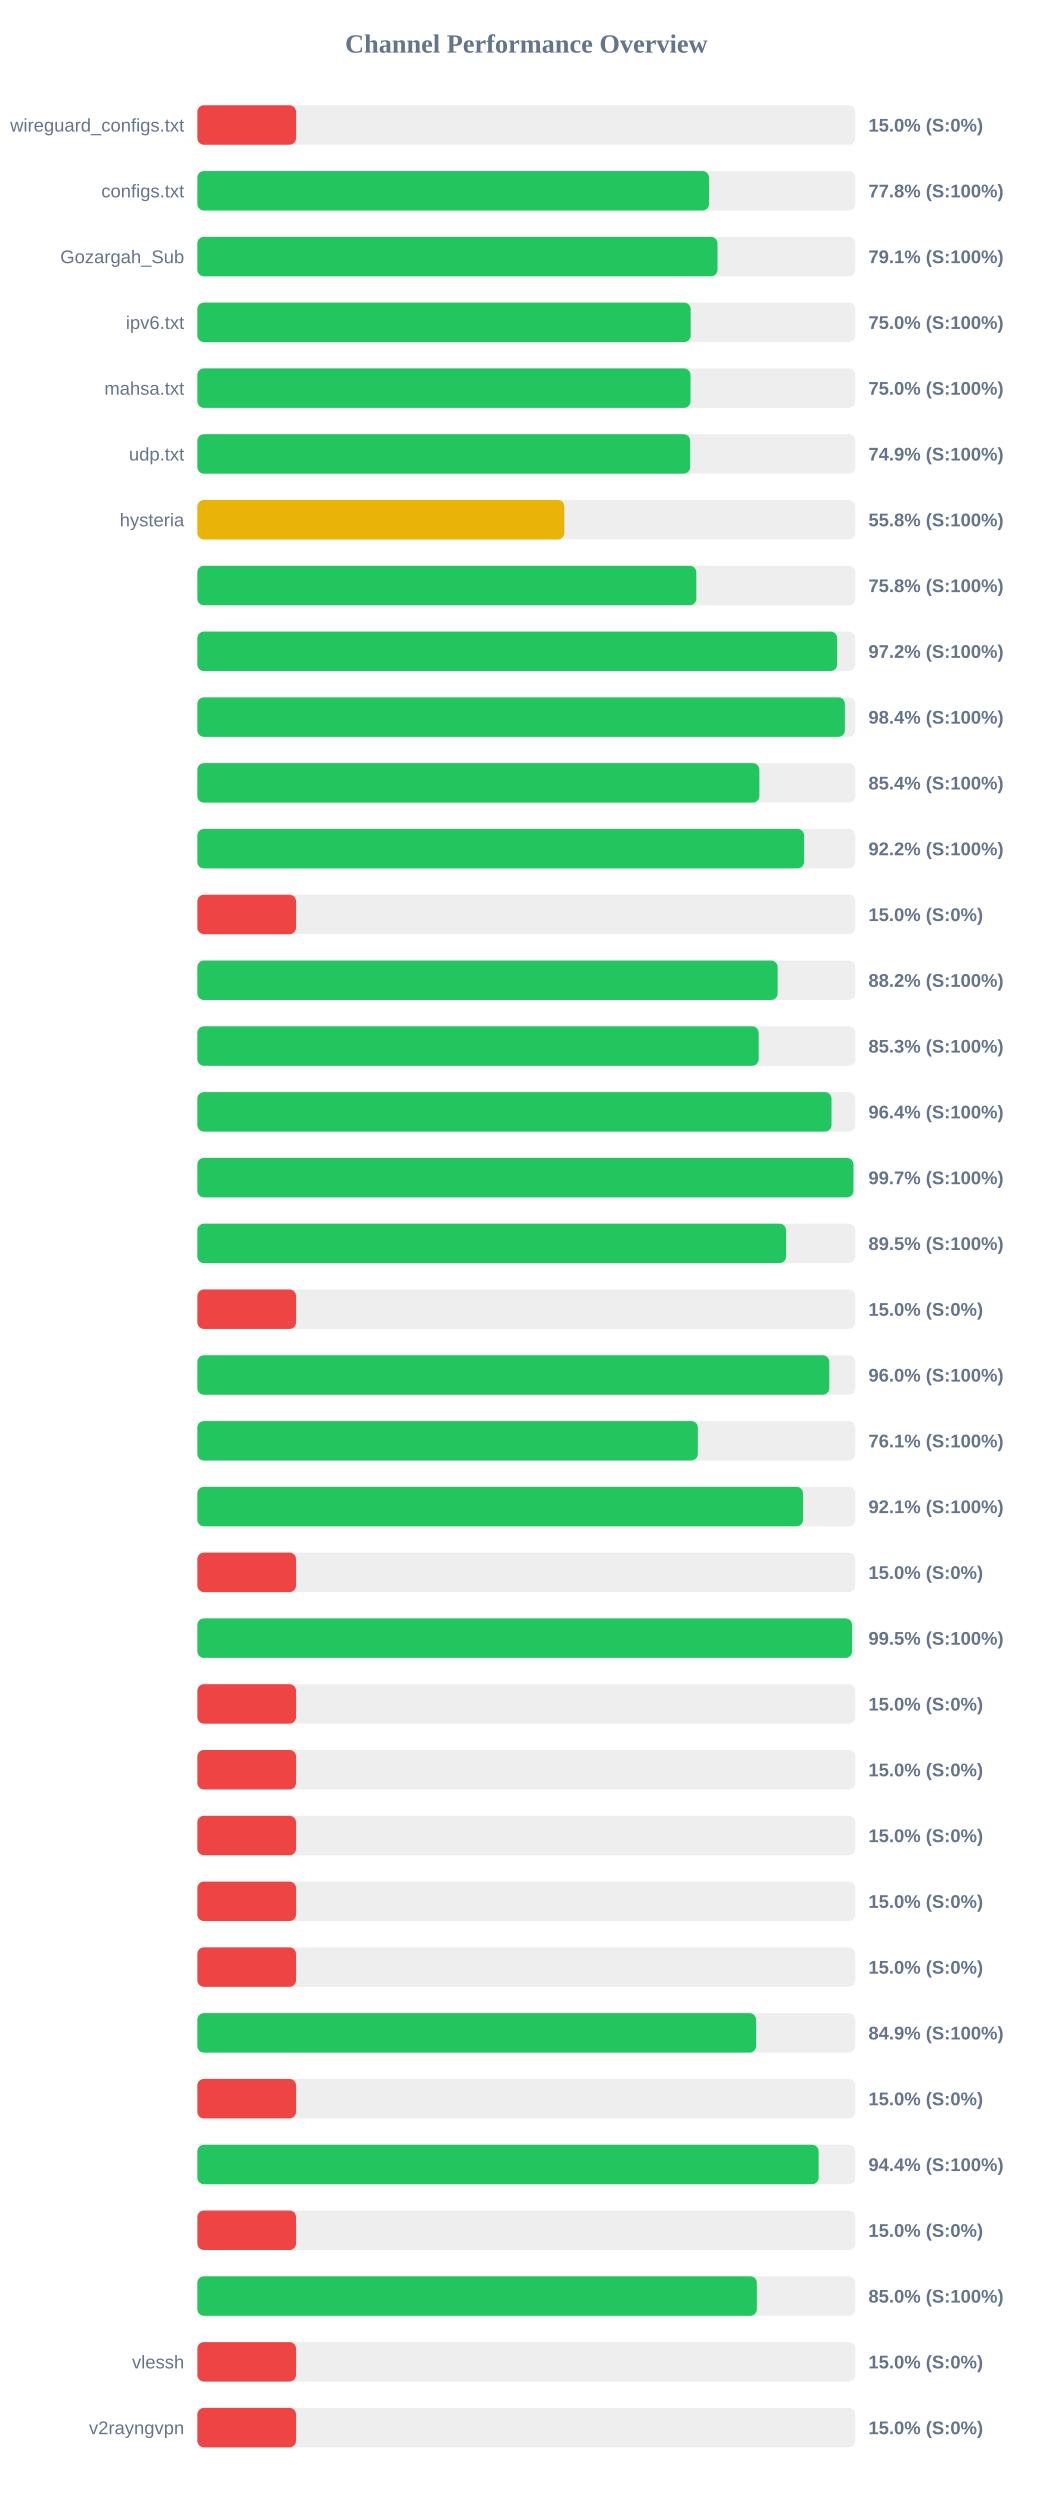
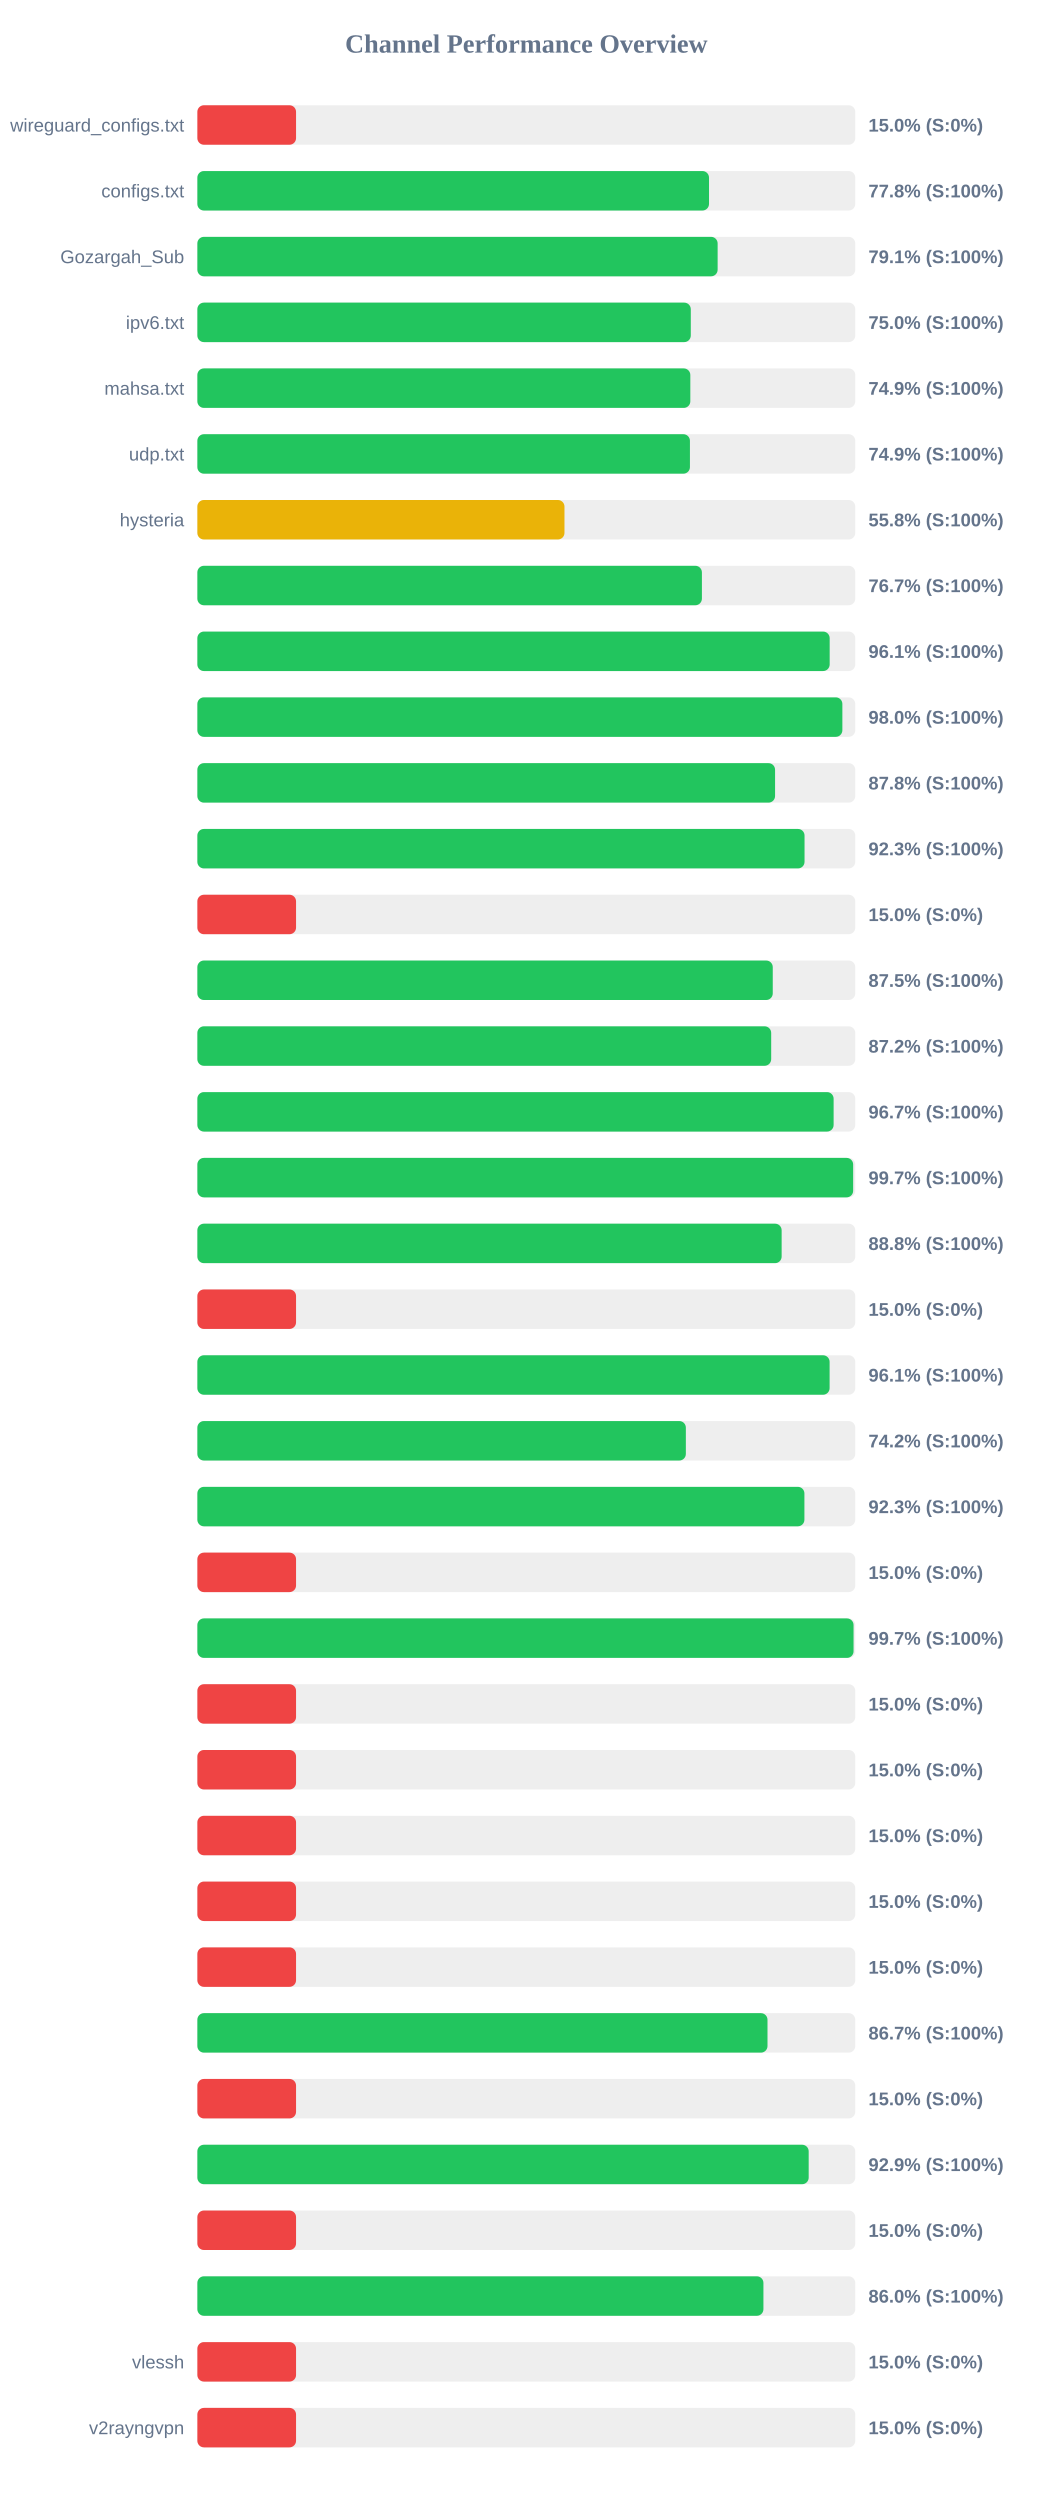
<svg xmlns="http://www.w3.org/2000/svg" width="800" height="1900" version="1.1">
  <style>
        .row { font: 14px Arial; fill: #64748b; }
        .score { font: bold 14px Arial; fill: #64748b; }
    </style>
  <text x="400" y="40" text-anchor="middle" font-size="20px" font-weight="bold" fill="#64748b">Channel Performance Overview</text>
  <rect x="150" y="80" width="500" height="30" fill="#eee" rx="5" />
  <rect x="150" y="80" width="75.0" height="30" fill="#ef4444" rx="5" />
  <text x="140" y="100" text-anchor="end" class="row">wireguard_configs.txt</text>
  <text x="660" y="100" text-anchor="start" class="score">15.0% (S:0%)</text>
  <rect x="150" y="130" width="500" height="30" fill="#eee" rx="5" />
  <rect x="150" y="130" width="388.85" height="30" fill="#22c55e" rx="5" />
  <text x="140" y="150" text-anchor="end" class="row">configs.txt</text>
  <text x="660" y="150" text-anchor="start" class="score">77.8% (S:100%)</text>
  <rect x="150" y="180" width="500" height="30" fill="#eee" rx="5" />
-   <rect x="150" y="180" width="395.3" height="30" fill="#22c55e" rx="5" />
+   <rect x="150" y="180" width="395.4" height="30" fill="#22c55e" rx="5" />
  <text x="140" y="200" text-anchor="end" class="row">Gozargah_Sub</text>
  <text x="660" y="200" text-anchor="start" class="score">79.1% (S:100%)</text>
  <rect x="150" y="230" width="500" height="30" fill="#eee" rx="5" />
-   <rect x="150" y="230" width="374.9" height="30" fill="#22c55e" rx="5" />
+   <rect x="150" y="230" width="375.0" height="30" fill="#22c55e" rx="5" />
  <text x="140" y="250" text-anchor="end" class="row">ipv6.txt</text>
  <text x="660" y="250" text-anchor="start" class="score">75.0% (S:100%)</text>
  <rect x="150" y="280" width="500" height="30" fill="#eee" rx="5" />
-   <rect x="150" y="280" width="374.8" height="30" fill="#22c55e" rx="5" />
+   <rect x="150" y="280" width="374.65" height="30" fill="#22c55e" rx="5" />
  <text x="140" y="300" text-anchor="end" class="row">mahsa.txt</text>
-   <text x="660" y="300" text-anchor="start" class="score">75.0% (S:100%)</text>
+   <text x="660" y="300" text-anchor="start" class="score">74.9% (S:100%)</text>
  <rect x="150" y="330" width="500" height="30" fill="#eee" rx="5" />
-   <rect x="150" y="330" width="374.5" height="30" fill="#22c55e" rx="5" />
+   <rect x="150" y="330" width="374.35" height="30" fill="#22c55e" rx="5" />
  <text x="140" y="350" text-anchor="end" class="row">udp.txt</text>
  <text x="660" y="350" text-anchor="start" class="score">74.9% (S:100%)</text>
  <rect x="150" y="380" width="500" height="30" fill="#eee" rx="5" />
-   <rect x="150" y="380" width="278.9" height="30" fill="#eab308" rx="5" />
+   <rect x="150" y="380" width="279.0" height="30" fill="#eab308" rx="5" />
  <text x="140" y="400" text-anchor="end" class="row">hysteria</text>
  <text x="660" y="400" text-anchor="start" class="score">55.8% (S:100%)</text>
  <rect x="150" y="430" width="500" height="30" fill="#eee" rx="5" />
-   <rect x="150" y="430" width="379.2" height="30" fill="#22c55e" rx="5" />
+   <rect x="150" y="430" width="383.45" height="30" fill="#22c55e" rx="5" />
  <text x="140" y="450" text-anchor="end" class="row" />
-   <text x="660" y="450" text-anchor="start" class="score">75.8% (S:100%)</text>
+   <text x="660" y="450" text-anchor="start" class="score">76.7% (S:100%)</text>
  <rect x="150" y="480" width="500" height="30" fill="#eee" rx="5" />
-   <rect x="150" y="480" width="486.2" height="30" fill="#22c55e" rx="5" />
+   <rect x="150" y="480" width="480.55" height="30" fill="#22c55e" rx="5" />
  <text x="140" y="500" text-anchor="end" class="row" />
-   <text x="660" y="500" text-anchor="start" class="score">97.2% (S:100%)</text>
+   <text x="660" y="500" text-anchor="start" class="score">96.1% (S:100%)</text>
  <rect x="150" y="530" width="500" height="30" fill="#eee" rx="5" />
-   <rect x="150" y="530" width="492.1" height="30" fill="#22c55e" rx="5" />
+   <rect x="150" y="530" width="490.2" height="30" fill="#22c55e" rx="5" />
  <text x="140" y="550" text-anchor="end" class="row" />
-   <text x="660" y="550" text-anchor="start" class="score">98.4% (S:100%)</text>
+   <text x="660" y="550" text-anchor="start" class="score">98.0% (S:100%)</text>
  <rect x="150" y="580" width="500" height="30" fill="#eee" rx="5" />
-   <rect x="150" y="580" width="427.1" height="30" fill="#22c55e" rx="5" />
+   <rect x="150" y="580" width="439.05" height="30" fill="#22c55e" rx="5" />
  <text x="140" y="600" text-anchor="end" class="row" />
-   <text x="660" y="600" text-anchor="start" class="score">85.4% (S:100%)</text>
+   <text x="660" y="600" text-anchor="start" class="score">87.8% (S:100%)</text>
  <rect x="150" y="630" width="500" height="30" fill="#eee" rx="5" />
-   <rect x="150" y="630" width="461.1" height="30" fill="#22c55e" rx="5" />
+   <rect x="150" y="630" width="461.45" height="30" fill="#22c55e" rx="5" />
  <text x="140" y="650" text-anchor="end" class="row" />
-   <text x="660" y="650" text-anchor="start" class="score">92.2% (S:100%)</text>
+   <text x="660" y="650" text-anchor="start" class="score">92.3% (S:100%)</text>
  <rect x="150" y="680" width="500" height="30" fill="#eee" rx="5" />
  <rect x="150" y="680" width="75.0" height="30" fill="#ef4444" rx="5" />
  <text x="140" y="700" text-anchor="end" class="row" />
  <text x="660" y="700" text-anchor="start" class="score">15.0% (S:0%)</text>
  <rect x="150" y="730" width="500" height="30" fill="#eee" rx="5" />
-   <rect x="150" y="730" width="441.0" height="30" fill="#22c55e" rx="5" />
+   <rect x="150" y="730" width="437.3" height="30" fill="#22c55e" rx="5" />
  <text x="140" y="750" text-anchor="end" class="row" />
-   <text x="660" y="750" text-anchor="start" class="score">88.2% (S:100%)</text>
+   <text x="660" y="750" text-anchor="start" class="score">87.5% (S:100%)</text>
  <rect x="150" y="780" width="500" height="30" fill="#eee" rx="5" />
-   <rect x="150" y="780" width="426.6" height="30" fill="#22c55e" rx="5" />
+   <rect x="150" y="780" width="436.1" height="30" fill="#22c55e" rx="5" />
  <text x="140" y="800" text-anchor="end" class="row" />
-   <text x="660" y="800" text-anchor="start" class="score">85.3% (S:100%)</text>
+   <text x="660" y="800" text-anchor="start" class="score">87.2% (S:100%)</text>
  <rect x="150" y="830" width="500" height="30" fill="#eee" rx="5" />
-   <rect x="150" y="830" width="481.95" height="30" fill="#22c55e" rx="5" />
+   <rect x="150" y="830" width="483.55" height="30" fill="#22c55e" rx="5" />
  <text x="140" y="850" text-anchor="end" class="row" />
-   <text x="660" y="850" text-anchor="start" class="score">96.4% (S:100%)</text>
+   <text x="660" y="850" text-anchor="start" class="score">96.7% (S:100%)</text>
  <rect x="150" y="880" width="500" height="30" fill="#eee" rx="5" />
-   <rect x="150" y="880" width="498.6" height="30" fill="#22c55e" rx="5" />
+   <rect x="150" y="880" width="498.4" height="30" fill="#22c55e" rx="5" />
  <text x="140" y="900" text-anchor="end" class="row" />
  <text x="660" y="900" text-anchor="start" class="score">99.7% (S:100%)</text>
  <rect x="150" y="930" width="500" height="30" fill="#eee" rx="5" />
-   <rect x="150" y="930" width="447.4" height="30" fill="#22c55e" rx="5" />
+   <rect x="150" y="930" width="444.05" height="30" fill="#22c55e" rx="5" />
  <text x="140" y="950" text-anchor="end" class="row" />
-   <text x="660" y="950" text-anchor="start" class="score">89.5% (S:100%)</text>
+   <text x="660" y="950" text-anchor="start" class="score">88.8% (S:100%)</text>
  <rect x="150" y="980" width="500" height="30" fill="#eee" rx="5" />
  <rect x="150" y="980" width="75.0" height="30" fill="#ef4444" rx="5" />
  <text x="140" y="1000" text-anchor="end" class="row" />
  <text x="660" y="1000" text-anchor="start" class="score">15.0% (S:0%)</text>
  <rect x="150" y="1030" width="500" height="30" fill="#eee" rx="5" />
-   <rect x="150" y="1030" width="480.25" height="30" fill="#22c55e" rx="5" />
+   <rect x="150" y="1030" width="480.5" height="30" fill="#22c55e" rx="5" />
  <text x="140" y="1050" text-anchor="end" class="row" />
-   <text x="660" y="1050" text-anchor="start" class="score">96.0% (S:100%)</text>
+   <text x="660" y="1050" text-anchor="start" class="score">96.1% (S:100%)</text>
  <rect x="150" y="1080" width="500" height="30" fill="#eee" rx="5" />
-   <rect x="150" y="1080" width="380.35" height="30" fill="#22c55e" rx="5" />
+   <rect x="150" y="1080" width="371.25" height="30" fill="#22c55e" rx="5" />
  <text x="140" y="1100" text-anchor="end" class="row" />
-   <text x="660" y="1100" text-anchor="start" class="score">76.1% (S:100%)</text>
+   <text x="660" y="1100" text-anchor="start" class="score">74.2% (S:100%)</text>
  <rect x="150" y="1130" width="500" height="30" fill="#eee" rx="5" />
-   <rect x="150" y="1130" width="460.3" height="30" fill="#22c55e" rx="5" />
+   <rect x="150" y="1130" width="461.35" height="30" fill="#22c55e" rx="5" />
  <text x="140" y="1150" text-anchor="end" class="row" />
-   <text x="660" y="1150" text-anchor="start" class="score">92.1% (S:100%)</text>
+   <text x="660" y="1150" text-anchor="start" class="score">92.3% (S:100%)</text>
  <rect x="150" y="1180" width="500" height="30" fill="#eee" rx="5" />
  <rect x="150" y="1180" width="75.0" height="30" fill="#ef4444" rx="5" />
  <text x="140" y="1200" text-anchor="end" class="row" />
  <text x="660" y="1200" text-anchor="start" class="score">15.0% (S:0%)</text>
  <rect x="150" y="1230" width="500" height="30" fill="#eee" rx="5" />
-   <rect x="150" y="1230" width="497.55" height="30" fill="#22c55e" rx="5" />
+   <rect x="150" y="1230" width="498.7" height="30" fill="#22c55e" rx="5" />
  <text x="140" y="1250" text-anchor="end" class="row" />
-   <text x="660" y="1250" text-anchor="start" class="score">99.5% (S:100%)</text>
+   <text x="660" y="1250" text-anchor="start" class="score">99.7% (S:100%)</text>
  <rect x="150" y="1280" width="500" height="30" fill="#eee" rx="5" />
  <rect x="150" y="1280" width="75.0" height="30" fill="#ef4444" rx="5" />
  <text x="140" y="1300" text-anchor="end" class="row" />
  <text x="660" y="1300" text-anchor="start" class="score">15.0% (S:0%)</text>
  <rect x="150" y="1330" width="500" height="30" fill="#eee" rx="5" />
  <rect x="150" y="1330" width="75.0" height="30" fill="#ef4444" rx="5" />
  <text x="140" y="1350" text-anchor="end" class="row" />
  <text x="660" y="1350" text-anchor="start" class="score">15.0% (S:0%)</text>
  <rect x="150" y="1380" width="500" height="30" fill="#eee" rx="5" />
  <rect x="150" y="1380" width="75.0" height="30" fill="#ef4444" rx="5" />
  <text x="140" y="1400" text-anchor="end" class="row" />
  <text x="660" y="1400" text-anchor="start" class="score">15.0% (S:0%)</text>
  <rect x="150" y="1430" width="500" height="30" fill="#eee" rx="5" />
  <rect x="150" y="1430" width="75.0" height="30" fill="#ef4444" rx="5" />
  <text x="140" y="1450" text-anchor="end" class="row" />
  <text x="660" y="1450" text-anchor="start" class="score">15.0% (S:0%)</text>
  <rect x="150" y="1480" width="500" height="30" fill="#eee" rx="5" />
  <rect x="150" y="1480" width="75.0" height="30" fill="#ef4444" rx="5" />
  <text x="140" y="1500" text-anchor="end" class="row" />
  <text x="660" y="1500" text-anchor="start" class="score">15.0% (S:0%)</text>
  <rect x="150" y="1530" width="500" height="30" fill="#eee" rx="5" />
-   <rect x="150" y="1530" width="424.65" height="30" fill="#22c55e" rx="5" />
+   <rect x="150" y="1530" width="433.3" height="30" fill="#22c55e" rx="5" />
  <text x="140" y="1550" text-anchor="end" class="row" />
-   <text x="660" y="1550" text-anchor="start" class="score">84.9% (S:100%)</text>
+   <text x="660" y="1550" text-anchor="start" class="score">86.7% (S:100%)</text>
  <rect x="150" y="1580" width="500" height="30" fill="#eee" rx="5" />
  <rect x="150" y="1580" width="75.0" height="30" fill="#ef4444" rx="5" />
  <text x="140" y="1600" text-anchor="end" class="row" />
  <text x="660" y="1600" text-anchor="start" class="score">15.0% (S:0%)</text>
  <rect x="150" y="1630" width="500" height="30" fill="#eee" rx="5" />
-   <rect x="150" y="1630" width="472.15" height="30" fill="#22c55e" rx="5" />
+   <rect x="150" y="1630" width="464.6" height="30" fill="#22c55e" rx="5" />
  <text x="140" y="1650" text-anchor="end" class="row" />
-   <text x="660" y="1650" text-anchor="start" class="score">94.4% (S:100%)</text>
+   <text x="660" y="1650" text-anchor="start" class="score">92.9% (S:100%)</text>
  <rect x="150" y="1680" width="500" height="30" fill="#eee" rx="5" />
  <rect x="150" y="1680" width="75.0" height="30" fill="#ef4444" rx="5" />
  <text x="140" y="1700" text-anchor="end" class="row" />
  <text x="660" y="1700" text-anchor="start" class="score">15.0% (S:0%)</text>
  <rect x="150" y="1730" width="500" height="30" fill="#eee" rx="5" />
-   <rect x="150" y="1730" width="425.2" height="30" fill="#22c55e" rx="5" />
+   <rect x="150" y="1730" width="430.2" height="30" fill="#22c55e" rx="5" />
  <text x="140" y="1750" text-anchor="end" class="row" />
-   <text x="660" y="1750" text-anchor="start" class="score">85.0% (S:100%)</text>
+   <text x="660" y="1750" text-anchor="start" class="score">86.0% (S:100%)</text>
  <rect x="150" y="1780" width="500" height="30" fill="#eee" rx="5" />
  <rect x="150" y="1780" width="75.0" height="30" fill="#ef4444" rx="5" />
  <text x="140" y="1800" text-anchor="end" class="row">vlessh</text>
  <text x="660" y="1800" text-anchor="start" class="score">15.0% (S:0%)</text>
  <rect x="150" y="1830" width="500" height="30" fill="#eee" rx="5" />
  <rect x="150" y="1830" width="75.0" height="30" fill="#ef4444" rx="5" />
  <text x="140" y="1850" text-anchor="end" class="row">v2rayngvpn</text>
  <text x="660" y="1850" text-anchor="start" class="score">15.0% (S:0%)</text>
</svg>
